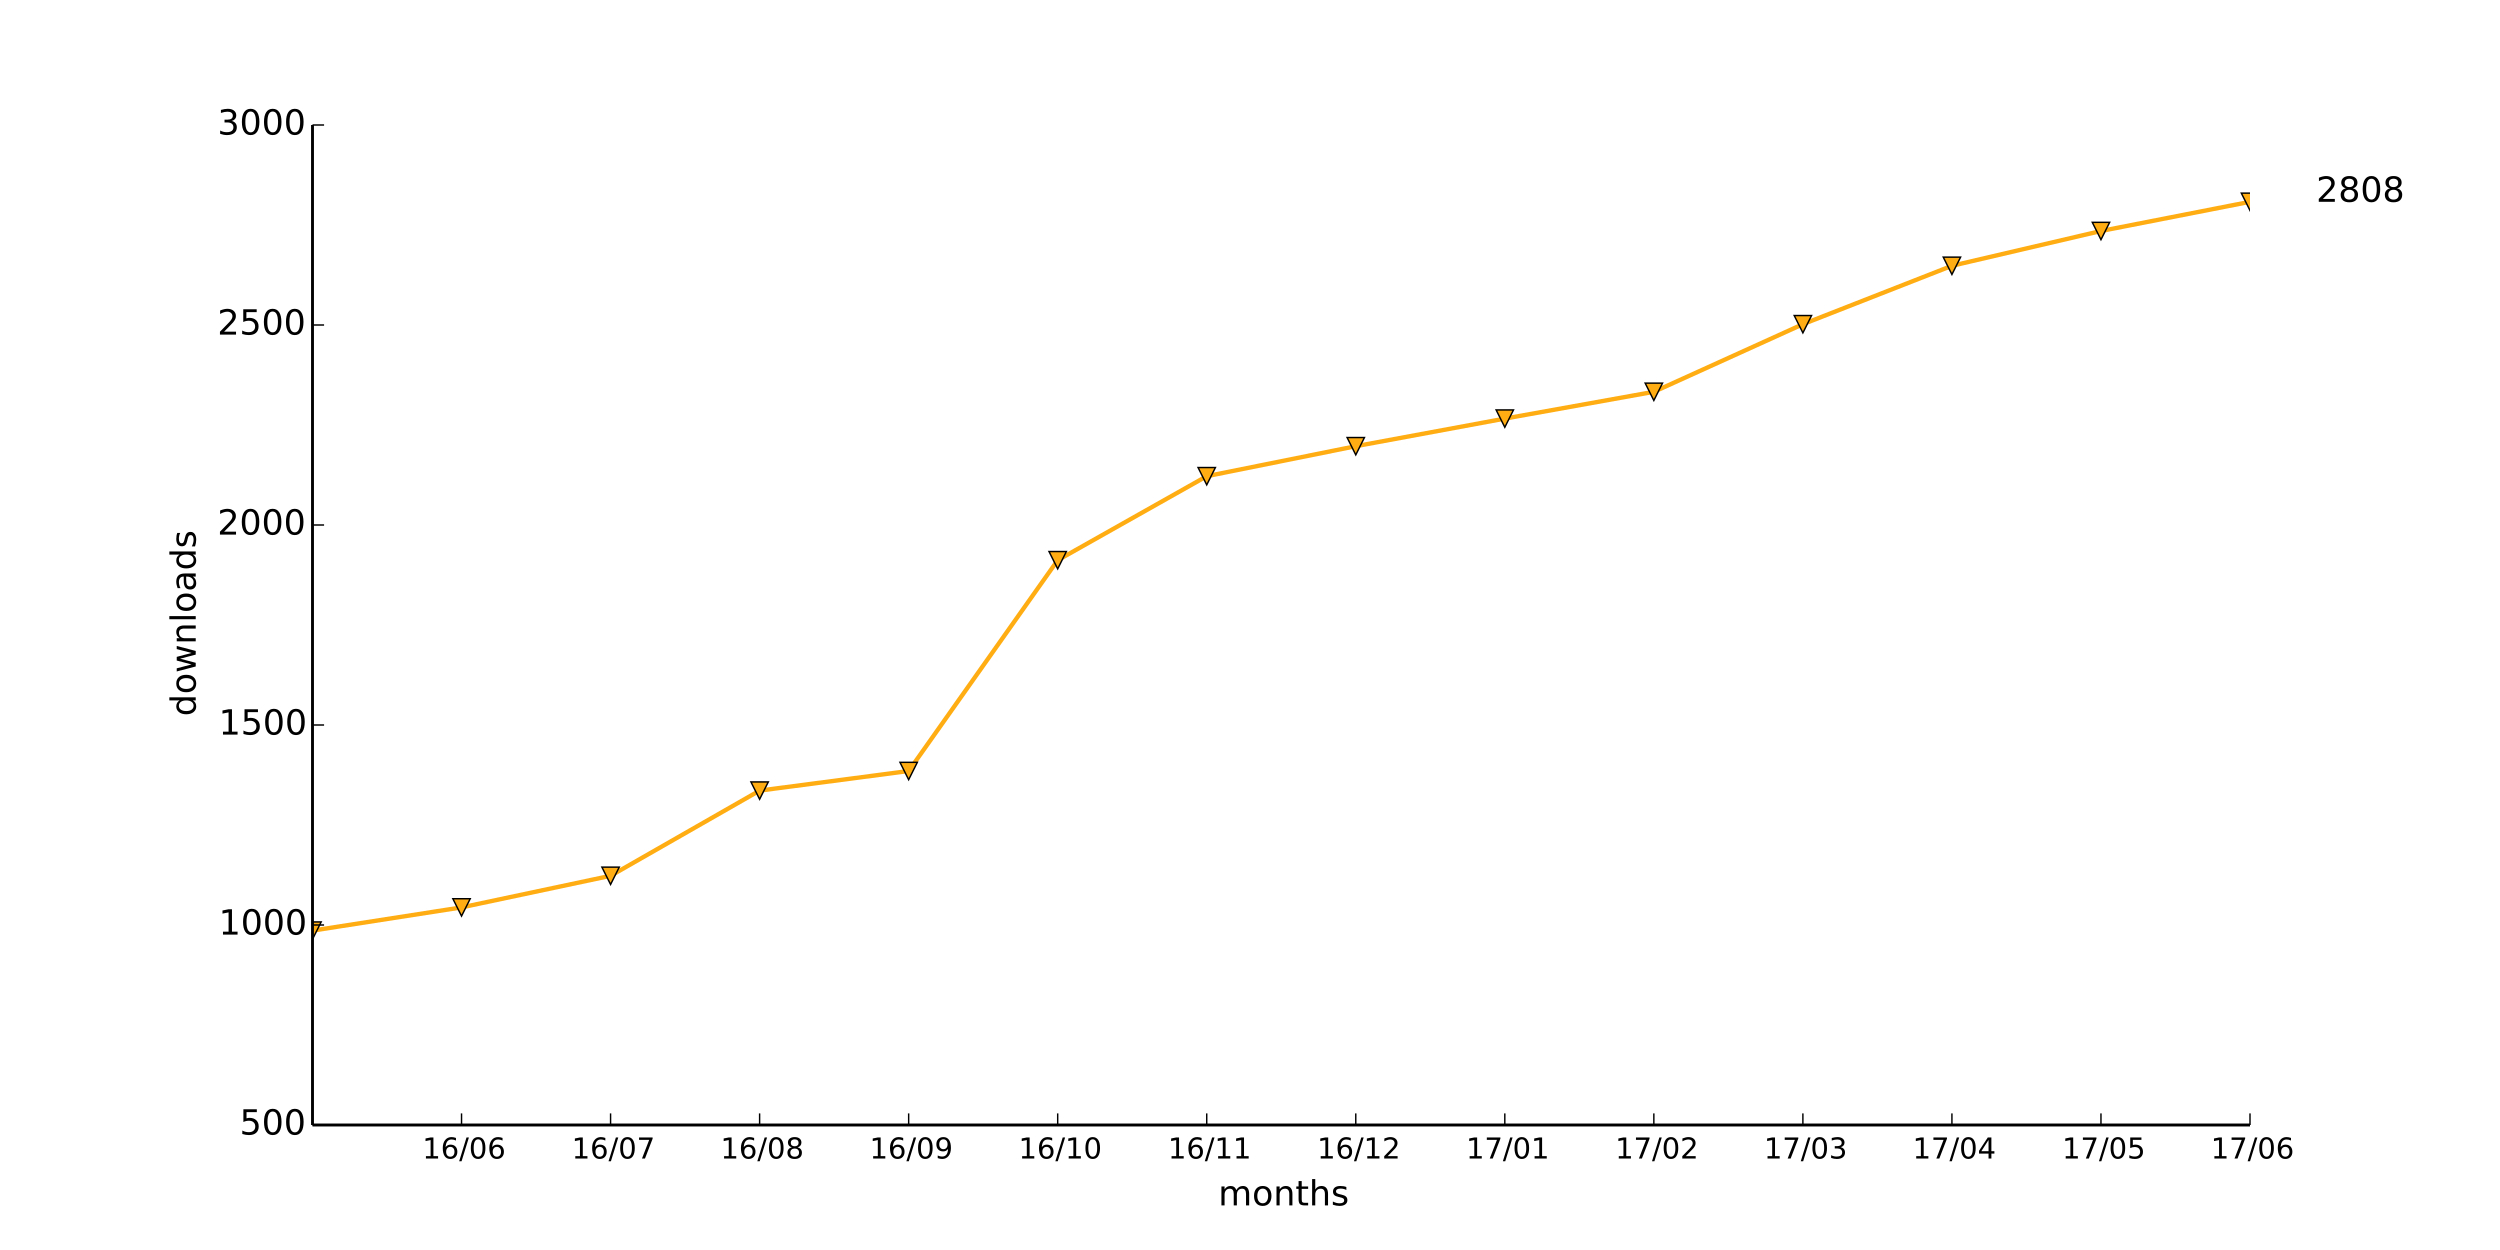
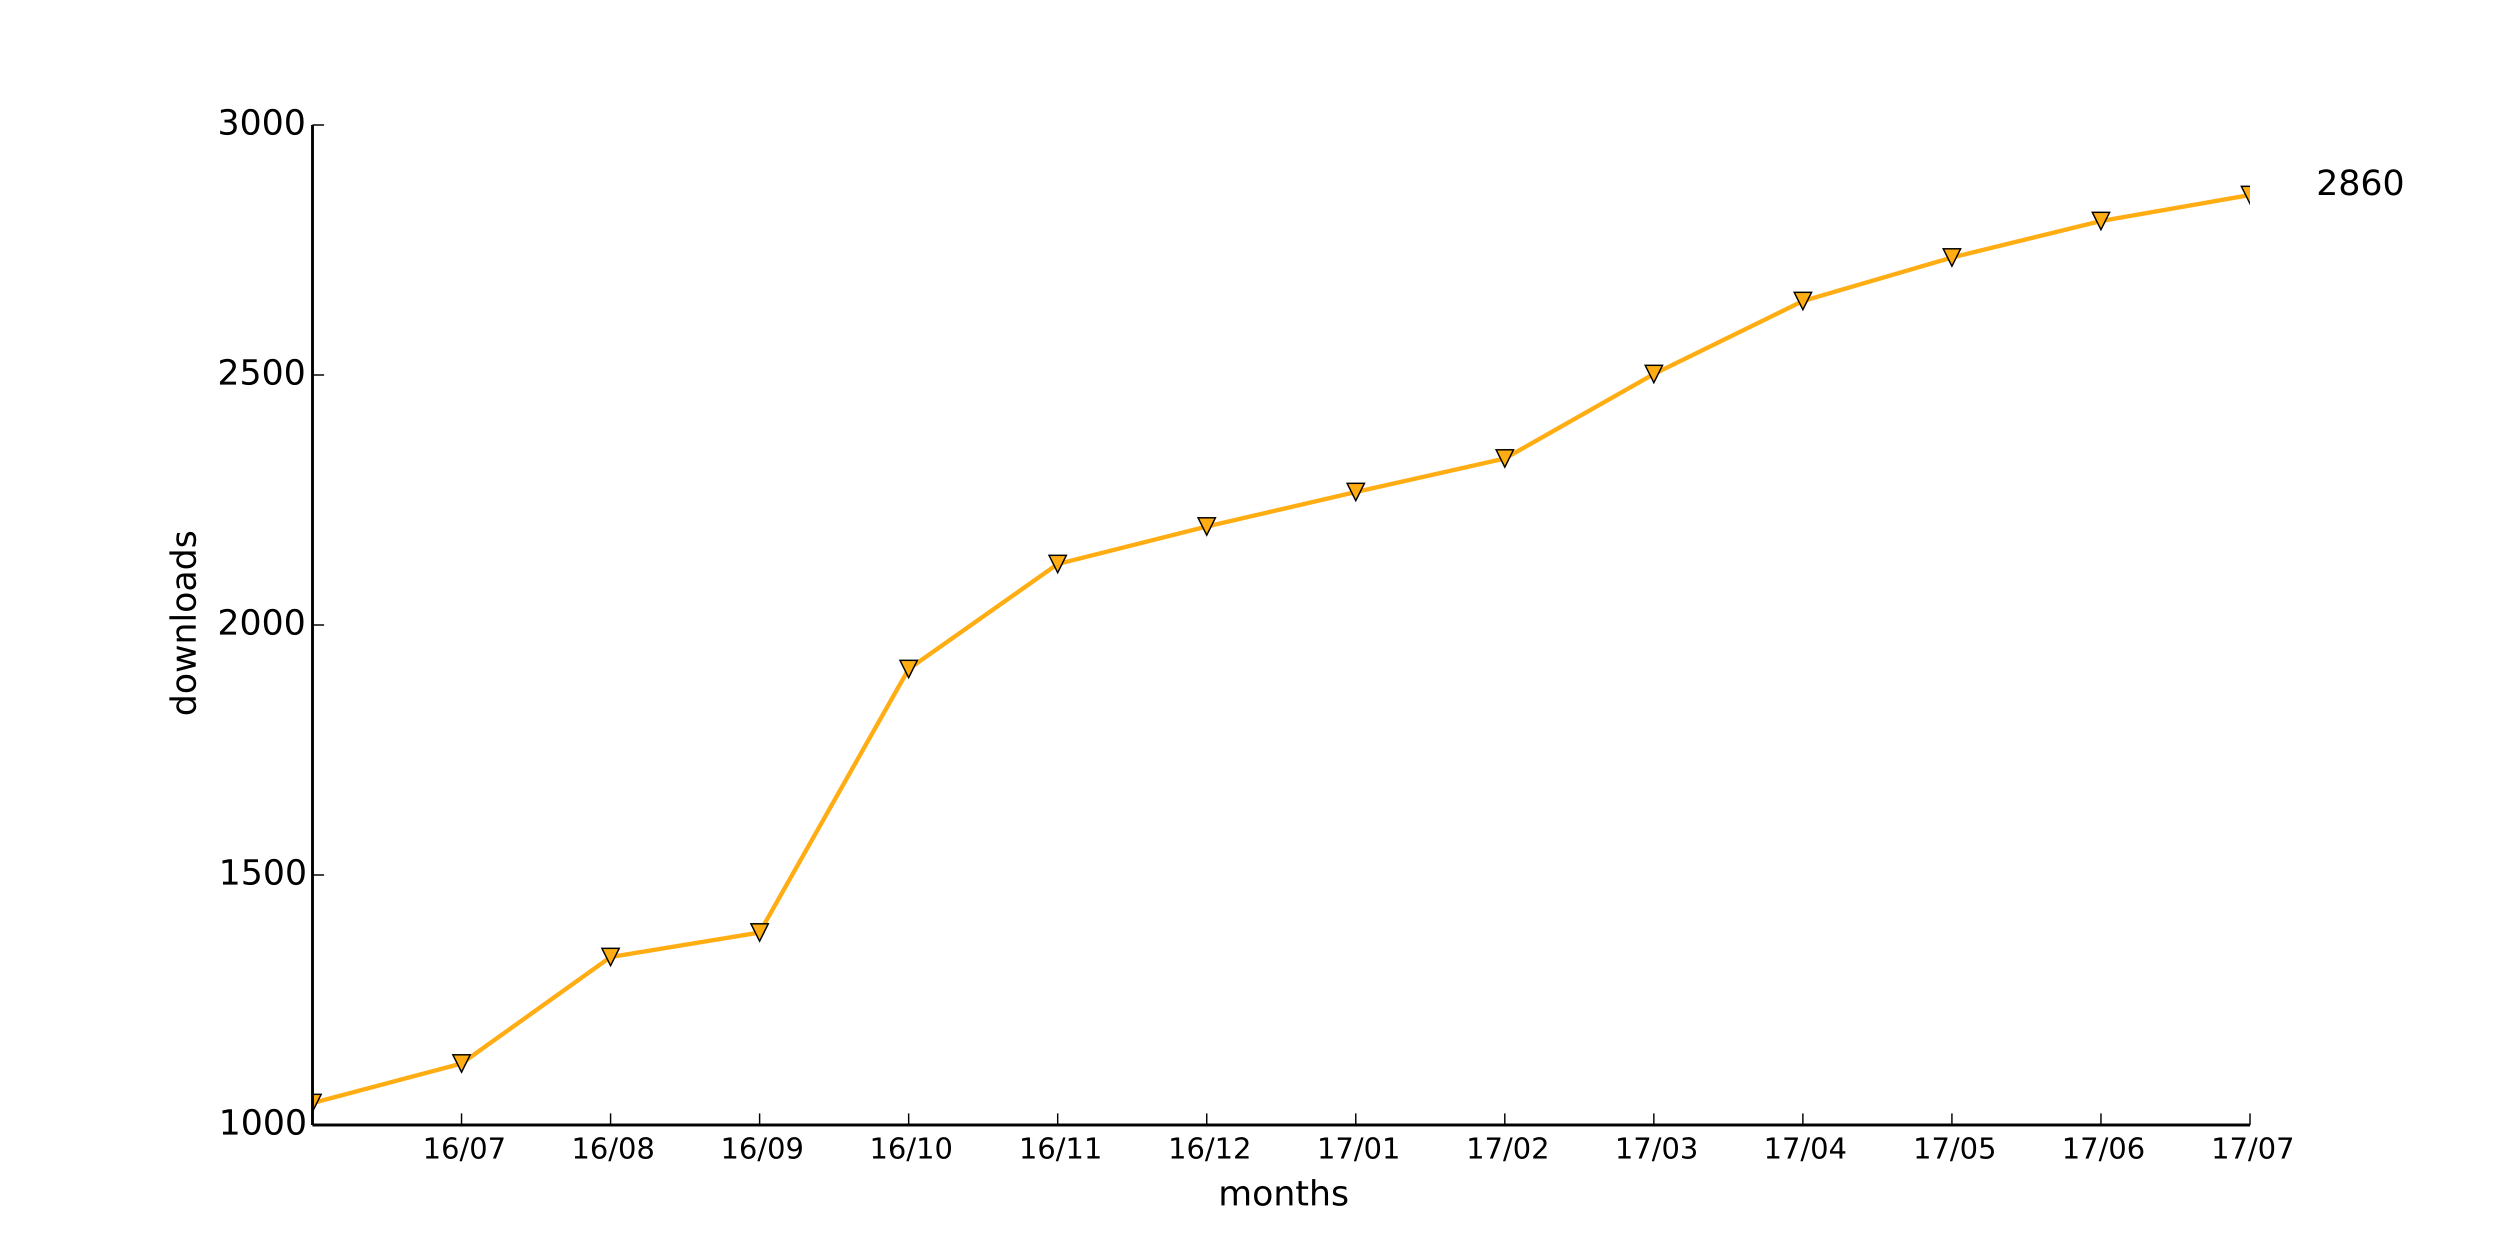
<svg xmlns="http://www.w3.org/2000/svg" xmlns:xlink="http://www.w3.org/1999/xlink" height="432pt" version="1.1" viewBox="0 0 864 432" width="864pt">
  <defs>
    <style type="text/css">
*{stroke-linecap:butt;stroke-linejoin:round;}
  </style>
  </defs>
  <g id="figure_1">
    <g id="patch_1">
      <path d=" M0 432 L864 432 L864 0 L0 0 z " style="fill:#ffffff;" />
    </g>
    <g id="axes_1">
      <g id="patch_2">
        <path d=" M108 388.8 L777.6 388.8 L777.6 43.2 L108 43.2 z " style="fill:#ffffff;" />
      </g>
      <g id="line2d_1">
-         <path clip-path="url(#pad36b945f0)" d=" M108 321.615 L159.508 313.597 L211.015 302.676 L262.523 273.231 L314.031 266.458 L365.538 193.605 L417.046 164.575 L468.554 154.207 L520.062 144.668 L571.569 135.406 L623.077 112.044 L674.585 91.861 L726.092 79.834 L777.6 69.742" style="fill:none;stroke:#ffad12;stroke-linecap:square;stroke-width:1.5;" />
+         <path clip-path="url(#pad36b945f0)" d=" M108 381.197 L159.508 367.546 L211.015 330.739 L262.523 322.272 L314.031 231.206 L365.538 194.918 L417.046 181.958 L468.554 170.035 L520.062 158.458 L571.569 129.254 L623.077 104.026 L674.585 88.992 L726.092 76.378 L777.6 67.392" style="fill:none;stroke:#ffad12;stroke-linecap:square;stroke-width:1.5;" />
      </g>
      <g id="line2d_2">
        <defs>
          <path d=" M-3.67394e-16 3 L3 -3 L-3 -3 z " id="m40bcad94cc" style="stroke:#000000;stroke-linejoin:miter;stroke-width:0.5;" />
        </defs>
        <g clip-path="url(#pad36b945f0)">
-           <use style="fill:#ffad12;stroke:#000000;stroke-linejoin:miter;stroke-width:0.5;" x="108.0" xlink:href="#m40bcad94cc" y="321.615" />
-           <use style="fill:#ffad12;stroke:#000000;stroke-linejoin:miter;stroke-width:0.5;" x="159.508" xlink:href="#m40bcad94cc" y="313.597" />
-           <use style="fill:#ffad12;stroke:#000000;stroke-linejoin:miter;stroke-width:0.5;" x="211.015" xlink:href="#m40bcad94cc" y="302.676" />
-           <use style="fill:#ffad12;stroke:#000000;stroke-linejoin:miter;stroke-width:0.5;" x="262.523" xlink:href="#m40bcad94cc" y="273.231" />
-           <use style="fill:#ffad12;stroke:#000000;stroke-linejoin:miter;stroke-width:0.5;" x="314.031" xlink:href="#m40bcad94cc" y="266.458" />
-           <use style="fill:#ffad12;stroke:#000000;stroke-linejoin:miter;stroke-width:0.5;" x="365.538" xlink:href="#m40bcad94cc" y="193.605" />
-           <use style="fill:#ffad12;stroke:#000000;stroke-linejoin:miter;stroke-width:0.5;" x="417.046" xlink:href="#m40bcad94cc" y="164.575" />
-           <use style="fill:#ffad12;stroke:#000000;stroke-linejoin:miter;stroke-width:0.5;" x="468.554" xlink:href="#m40bcad94cc" y="154.207" />
-           <use style="fill:#ffad12;stroke:#000000;stroke-linejoin:miter;stroke-width:0.5;" x="520.062" xlink:href="#m40bcad94cc" y="144.668" />
-           <use style="fill:#ffad12;stroke:#000000;stroke-linejoin:miter;stroke-width:0.5;" x="571.569" xlink:href="#m40bcad94cc" y="135.406" />
-           <use style="fill:#ffad12;stroke:#000000;stroke-linejoin:miter;stroke-width:0.5;" x="623.077" xlink:href="#m40bcad94cc" y="112.044" />
-           <use style="fill:#ffad12;stroke:#000000;stroke-linejoin:miter;stroke-width:0.5;" x="674.585" xlink:href="#m40bcad94cc" y="91.86" />
-           <use style="fill:#ffad12;stroke:#000000;stroke-linejoin:miter;stroke-width:0.5;" x="726.092" xlink:href="#m40bcad94cc" y="79.834" />
-           <use style="fill:#ffad12;stroke:#000000;stroke-linejoin:miter;stroke-width:0.5;" x="777.6" xlink:href="#m40bcad94cc" y="69.742" />
+           <use style="fill:#ffad12;stroke:#000000;stroke-linejoin:miter;stroke-width:0.5;" x="108.0" xlink:href="#m40bcad94cc" y="381.197" />
+           <use style="fill:#ffad12;stroke:#000000;stroke-linejoin:miter;stroke-width:0.5;" x="159.508" xlink:href="#m40bcad94cc" y="367.546" />
+           <use style="fill:#ffad12;stroke:#000000;stroke-linejoin:miter;stroke-width:0.5;" x="211.015" xlink:href="#m40bcad94cc" y="330.739" />
+           <use style="fill:#ffad12;stroke:#000000;stroke-linejoin:miter;stroke-width:0.5;" x="262.523" xlink:href="#m40bcad94cc" y="322.272" />
+           <use style="fill:#ffad12;stroke:#000000;stroke-linejoin:miter;stroke-width:0.5;" x="314.031" xlink:href="#m40bcad94cc" y="231.206" />
+           <use style="fill:#ffad12;stroke:#000000;stroke-linejoin:miter;stroke-width:0.5;" x="365.538" xlink:href="#m40bcad94cc" y="194.918" />
+           <use style="fill:#ffad12;stroke:#000000;stroke-linejoin:miter;stroke-width:0.5;" x="417.046" xlink:href="#m40bcad94cc" y="181.958" />
+           <use style="fill:#ffad12;stroke:#000000;stroke-linejoin:miter;stroke-width:0.5;" x="468.554" xlink:href="#m40bcad94cc" y="170.035" />
+           <use style="fill:#ffad12;stroke:#000000;stroke-linejoin:miter;stroke-width:0.5;" x="520.062" xlink:href="#m40bcad94cc" y="158.458" />
+           <use style="fill:#ffad12;stroke:#000000;stroke-linejoin:miter;stroke-width:0.5;" x="571.569" xlink:href="#m40bcad94cc" y="129.254" />
+           <use style="fill:#ffad12;stroke:#000000;stroke-linejoin:miter;stroke-width:0.5;" x="623.077" xlink:href="#m40bcad94cc" y="104.026" />
+           <use style="fill:#ffad12;stroke:#000000;stroke-linejoin:miter;stroke-width:0.5;" x="674.585" xlink:href="#m40bcad94cc" y="88.992" />
+           <use style="fill:#ffad12;stroke:#000000;stroke-linejoin:miter;stroke-width:0.5;" x="726.092" xlink:href="#m40bcad94cc" y="76.378" />
+           <use style="fill:#ffad12;stroke:#000000;stroke-linejoin:miter;stroke-width:0.5;" x="777.6" xlink:href="#m40bcad94cc" y="67.392" />
        </g>
      </g>
      <g id="matplotlib.axis_1">
        <g id="xtick_1">
          <g id="line2d_3">
            <defs>
              <path d=" M0 0 L0 -4" id="m93b0483c22" style="stroke:#000000;stroke-width:0.5;" />
            </defs>
            <g>
              <use style="stroke:#000000;stroke-width:0.5;" x="159.508" xlink:href="#m93b0483c22" y="388.8" />
            </g>
          </g>
          <g id="text_1">
            <defs>
              <path d=" M12.406 8.297 L28.516 8.297 L28.516 63.922 L10.984 60.406 L10.984 69.391 L28.422 72.906 L38.281 72.906 L38.281 8.297 L54.391 8.297 L54.391 0 L12.406 0 z " id="DejaVuSans-31" />
              <path d=" M31.781 66.406 Q24.172 66.406 20.328 58.906 Q16.5 51.422 16.5 36.375 Q16.5 21.391 20.328 13.891 Q24.172 6.391 31.781 6.391 Q39.453 6.391 43.281 13.891 Q47.125 21.391 47.125 36.375 Q47.125 51.422 43.281 58.906 Q39.453 66.406 31.781 66.406 M31.781 74.219 Q44.047 74.219 50.516 64.516 Q56.984 54.828 56.984 36.375 Q56.984 17.969 50.516 8.266 Q44.047 -1.422 31.781 -1.422 Q19.531 -1.422 13.062 8.266 Q6.594 17.969 6.594 36.375 Q6.594 54.828 13.062 64.516 Q19.531 74.219 31.781 74.219" id="DejaVuSans-30" />
              <path d=" M25.391 72.906 L33.688 72.906 L8.297 -9.281 L0 -9.281 z " id="DejaVuSans-2f" />
+               <path d=" M8.203 72.906 L55.078 72.906 L55.078 68.703 L28.609 0 L18.312 0 L43.219 64.594 L8.203 64.594 z " id="DejaVuSans-37" />
              <path d=" M33.016 40.375 Q26.375 40.375 22.484 35.828 Q18.609 31.297 18.609 23.391 Q18.609 15.531 22.484 10.953 Q26.375 6.391 33.016 6.391 Q39.656 6.391 43.531 10.953 Q47.406 15.531 47.406 23.391 Q47.406 31.297 43.531 35.828 Q39.656 40.375 33.016 40.375 M52.594 71.297 L52.594 62.312 Q48.875 64.062 45.094 64.984 Q41.312 65.922 37.594 65.922 Q27.828 65.922 22.672 59.328 Q17.531 52.734 16.797 39.406 Q19.672 43.656 24.016 45.922 Q28.375 48.188 33.594 48.188 Q44.578 48.188 50.953 41.516 Q57.328 34.859 57.328 23.391 Q57.328 12.156 50.688 5.359 Q44.047 -1.422 33.016 -1.422 Q20.359 -1.422 13.672 8.266 Q6.984 17.969 6.984 36.375 Q6.984 53.656 15.188 63.938 Q23.391 74.219 37.203 74.219 Q40.922 74.219 44.703 73.484 Q48.484 72.75 52.594 71.297" id="DejaVuSans-36" />
            </defs>
-             <g transform="translate(145.9624 400.3984)scale(0.1 -0.1)">
-               <use xlink:href="#DejaVuSans-31" />
-               <use x="63.623" xlink:href="#DejaVuSans-36" />
-               <use x="127.246" xlink:href="#DejaVuSans-2f" />
-               <use x="160.938" xlink:href="#DejaVuSans-30" />
-               <use x="224.561" xlink:href="#DejaVuSans-36" />
+             <g transform="translate(146.0749 400.3984)scale(0.1 -0.1)">
+               <use xlink:href="#DejaVuSans-31" />
+               <use x="63.623" xlink:href="#DejaVuSans-36" />
+               <use x="127.246" xlink:href="#DejaVuSans-2f" />
+               <use x="160.938" xlink:href="#DejaVuSans-30" />
+               <use x="224.561" xlink:href="#DejaVuSans-37" />
            </g>
          </g>
        </g>
        <g id="xtick_2">
          <g id="line2d_4">
            <g>
              <use style="stroke:#000000;stroke-width:0.5;" x="211.015" xlink:href="#m93b0483c22" y="388.8" />
            </g>
          </g>
          <g id="text_2">
            <defs>
-               <path d=" M8.203 72.906 L55.078 72.906 L55.078 68.703 L28.609 0 L18.312 0 L43.219 64.594 L8.203 64.594 z " id="DejaVuSans-37" />
-             </defs>
-             <g transform="translate(197.5826 400.3984)scale(0.1 -0.1)">
-               <use xlink:href="#DejaVuSans-31" />
-               <use x="63.623" xlink:href="#DejaVuSans-36" />
-               <use x="127.246" xlink:href="#DejaVuSans-2f" />
-               <use x="160.938" xlink:href="#DejaVuSans-30" />
-               <use x="224.561" xlink:href="#DejaVuSans-37" />
+               <path d=" M31.781 34.625 Q24.75 34.625 20.719 30.859 Q16.703 27.094 16.703 20.516 Q16.703 13.922 20.719 10.156 Q24.75 6.391 31.781 6.391 Q38.812 6.391 42.859 10.172 Q46.922 13.969 46.922 20.516 Q46.922 27.094 42.891 30.859 Q38.875 34.625 31.781 34.625 M21.922 38.812 Q15.578 40.375 12.031 44.719 Q8.5 49.078 8.5 55.328 Q8.5 64.062 14.719 69.141 Q20.953 74.219 31.781 74.219 Q42.672 74.219 48.875 69.141 Q55.078 64.062 55.078 55.328 Q55.078 49.078 51.531 44.719 Q48 40.375 41.703 38.812 Q48.828 37.156 52.797 32.312 Q56.781 27.484 56.781 20.516 Q56.781 9.906 50.312 4.234 Q43.844 -1.422 31.781 -1.422 Q19.734 -1.422 13.25 4.234 Q6.781 9.906 6.781 20.516 Q6.781 27.484 10.781 32.312 Q14.797 37.156 21.922 38.812 M18.312 54.391 Q18.312 48.734 21.844 45.562 Q25.391 42.391 31.781 42.391 Q38.141 42.391 41.719 45.562 Q45.312 48.734 45.312 54.391 Q45.312 60.062 41.719 63.234 Q38.141 66.406 31.781 66.406 Q25.391 66.406 21.844 63.234 Q18.312 60.062 18.312 54.391" id="DejaVuSans-38" />
+             </defs>
+             <g transform="translate(197.4974 400.3984)scale(0.1 -0.1)">
+               <use xlink:href="#DejaVuSans-31" />
+               <use x="63.623" xlink:href="#DejaVuSans-36" />
+               <use x="127.246" xlink:href="#DejaVuSans-2f" />
+               <use x="160.938" xlink:href="#DejaVuSans-30" />
+               <use x="224.561" xlink:href="#DejaVuSans-38" />
            </g>
          </g>
        </g>
        <g id="xtick_3">
          <g id="line2d_5">
            <g>
              <use style="stroke:#000000;stroke-width:0.5;" x="262.523" xlink:href="#m93b0483c22" y="388.8" />
            </g>
          </g>
          <g id="text_3">
            <defs>
-               <path d=" M31.781 34.625 Q24.75 34.625 20.719 30.859 Q16.703 27.094 16.703 20.516 Q16.703 13.922 20.719 10.156 Q24.75 6.391 31.781 6.391 Q38.812 6.391 42.859 10.172 Q46.922 13.969 46.922 20.516 Q46.922 27.094 42.891 30.859 Q38.875 34.625 31.781 34.625 M21.922 38.812 Q15.578 40.375 12.031 44.719 Q8.5 49.078 8.5 55.328 Q8.5 64.062 14.719 69.141 Q20.953 74.219 31.781 74.219 Q42.672 74.219 48.875 69.141 Q55.078 64.062 55.078 55.328 Q55.078 49.078 51.531 44.719 Q48 40.375 41.703 38.812 Q48.828 37.156 52.797 32.312 Q56.781 27.484 56.781 20.516 Q56.781 9.906 50.312 4.234 Q43.844 -1.422 31.781 -1.422 Q19.734 -1.422 13.25 4.234 Q6.781 9.906 6.781 20.516 Q6.781 27.484 10.781 32.312 Q14.797 37.156 21.922 38.812 M18.312 54.391 Q18.312 48.734 21.844 45.562 Q25.391 42.391 31.781 42.391 Q38.141 42.391 41.719 45.562 Q45.312 48.734 45.312 54.391 Q45.312 60.062 41.719 63.234 Q38.141 66.406 31.781 66.406 Q25.391 66.406 21.844 63.234 Q18.312 60.062 18.312 54.391" id="DejaVuSans-38" />
-             </defs>
-             <g transform="translate(249.0051 400.3984)scale(0.1 -0.1)">
-               <use xlink:href="#DejaVuSans-31" />
-               <use x="63.623" xlink:href="#DejaVuSans-36" />
-               <use x="127.246" xlink:href="#DejaVuSans-2f" />
-               <use x="160.938" xlink:href="#DejaVuSans-30" />
-               <use x="224.561" xlink:href="#DejaVuSans-38" />
+               <path d=" M10.984 1.516 L10.984 10.5 Q14.703 8.734 18.5 7.812 Q22.312 6.891 25.984 6.891 Q35.75 6.891 40.891 13.453 Q46.047 20.016 46.781 33.406 Q43.953 29.203 39.594 26.953 Q35.25 24.703 29.984 24.703 Q19.047 24.703 12.672 31.312 Q6.297 37.938 6.297 49.422 Q6.297 60.641 12.938 67.422 Q19.578 74.219 30.609 74.219 Q43.266 74.219 49.922 64.516 Q56.594 54.828 56.594 36.375 Q56.594 19.141 48.406 8.859 Q40.234 -1.422 26.422 -1.422 Q22.703 -1.422 18.891 -0.688 Q15.094 0.047 10.984 1.516 M30.609 32.422 Q37.25 32.422 41.125 36.953 Q45.016 41.5 45.016 49.422 Q45.016 57.281 41.125 61.844 Q37.25 66.406 30.609 66.406 Q23.969 66.406 20.094 61.844 Q16.219 57.281 16.219 49.422 Q16.219 41.5 20.094 36.953 Q23.969 32.422 30.609 32.422" id="DejaVuSans-39" />
+             </defs>
+             <g transform="translate(249.0145 400.3984)scale(0.1 -0.1)">
+               <use xlink:href="#DejaVuSans-31" />
+               <use x="63.623" xlink:href="#DejaVuSans-36" />
+               <use x="127.246" xlink:href="#DejaVuSans-2f" />
+               <use x="160.938" xlink:href="#DejaVuSans-30" />
+               <use x="224.561" xlink:href="#DejaVuSans-39" />
            </g>
          </g>
        </g>
        <g id="xtick_4">
          <g id="line2d_6">
            <g>
              <use style="stroke:#000000;stroke-width:0.5;" x="314.031" xlink:href="#m93b0483c22" y="388.8" />
            </g>
          </g>
          <g id="text_4">
-             <defs>
-               <path d=" M10.984 1.516 L10.984 10.5 Q14.703 8.734 18.5 7.812 Q22.312 6.891 25.984 6.891 Q35.75 6.891 40.891 13.453 Q46.047 20.016 46.781 33.406 Q43.953 29.203 39.594 26.953 Q35.25 24.703 29.984 24.703 Q19.047 24.703 12.672 31.312 Q6.297 37.938 6.297 49.422 Q6.297 60.641 12.938 67.422 Q19.578 74.219 30.609 74.219 Q43.266 74.219 49.922 64.516 Q56.594 54.828 56.594 36.375 Q56.594 19.141 48.406 8.859 Q40.234 -1.422 26.422 -1.422 Q22.703 -1.422 18.891 -0.688 Q15.094 0.047 10.984 1.516 M30.609 32.422 Q37.25 32.422 41.125 36.953 Q45.016 41.5 45.016 49.422 Q45.016 57.281 41.125 61.844 Q37.25 66.406 30.609 66.406 Q23.969 66.406 20.094 61.844 Q16.219 57.281 16.219 49.422 Q16.219 41.5 20.094 36.953 Q23.969 32.422 30.609 32.422" id="DejaVuSans-39" />
-             </defs>
-             <g transform="translate(300.5222 400.3984)scale(0.1 -0.1)">
-               <use xlink:href="#DejaVuSans-31" />
-               <use x="63.623" xlink:href="#DejaVuSans-36" />
-               <use x="127.246" xlink:href="#DejaVuSans-2f" />
-               <use x="160.938" xlink:href="#DejaVuSans-30" />
-               <use x="224.561" xlink:href="#DejaVuSans-39" />
+             <g transform="translate(300.5026 400.3984)scale(0.1 -0.1)">
+               <use xlink:href="#DejaVuSans-31" />
+               <use x="63.623" xlink:href="#DejaVuSans-36" />
+               <use x="127.246" xlink:href="#DejaVuSans-2f" />
+               <use x="160.938" xlink:href="#DejaVuSans-31" />
+               <use x="224.561" xlink:href="#DejaVuSans-30" />
            </g>
          </g>
        </g>
        <g id="xtick_5">
          <g id="line2d_7">
            <g>
              <use style="stroke:#000000;stroke-width:0.5;" x="365.538" xlink:href="#m93b0483c22" y="388.8" />
            </g>
          </g>
          <g id="text_5">
-             <g transform="translate(352.0103 400.3984)scale(0.1 -0.1)">
+             <g transform="translate(352.14 400.3984)scale(0.1 -0.1)">
              <use xlink:href="#DejaVuSans-31" />
              <use x="63.623" xlink:href="#DejaVuSans-36" />
              <use x="127.246" xlink:href="#DejaVuSans-2f" />
              <use x="160.938" xlink:href="#DejaVuSans-31" />
-               <use x="224.561" xlink:href="#DejaVuSans-30" />
+               <use x="224.561" xlink:href="#DejaVuSans-31" />
            </g>
          </g>
        </g>
        <g id="xtick_6">
          <g id="line2d_8">
            <g>
              <use style="stroke:#000000;stroke-width:0.5;" x="417.046" xlink:href="#m93b0483c22" y="388.8" />
            </g>
          </g>
          <g id="text_6">
-             <g transform="translate(403.6477 400.3984)scale(0.1 -0.1)">
+             <defs>
+               <path d=" M19.188 8.297 L53.609 8.297 L53.609 0 L7.328 0 L7.328 8.297 Q12.938 14.109 22.625 23.891 Q32.328 33.688 34.812 36.531 Q39.547 41.844 41.422 45.531 Q43.312 49.219 43.312 52.781 Q43.312 58.594 39.234 62.25 Q35.156 65.922 28.609 65.922 Q23.969 65.922 18.812 64.312 Q13.672 62.703 7.812 59.422 L7.812 69.391 Q13.766 71.781 18.938 73 Q24.125 74.219 28.422 74.219 Q39.75 74.219 46.484 68.547 Q53.219 62.891 53.219 53.422 Q53.219 48.922 51.531 44.891 Q49.859 40.875 45.406 35.406 Q44.188 33.984 37.641 27.219 Q31.109 20.453 19.188 8.297" id="DejaVuSans-32" />
+             </defs>
+             <g transform="translate(403.6868 400.3984)scale(0.1 -0.1)">
              <use xlink:href="#DejaVuSans-31" />
              <use x="63.623" xlink:href="#DejaVuSans-36" />
              <use x="127.246" xlink:href="#DejaVuSans-2f" />
              <use x="160.938" xlink:href="#DejaVuSans-31" />
-               <use x="224.561" xlink:href="#DejaVuSans-31" />
+               <use x="224.561" xlink:href="#DejaVuSans-32" />
            </g>
          </g>
        </g>
        <g id="xtick_7">
          <g id="line2d_9">
            <g>
              <use style="stroke:#000000;stroke-width:0.5;" x="468.554" xlink:href="#m93b0483c22" y="388.8" />
            </g>
          </g>
          <g id="text_7">
-             <defs>
-               <path d=" M19.188 8.297 L53.609 8.297 L53.609 0 L7.328 0 L7.328 8.297 Q12.938 14.109 22.625 23.891 Q32.328 33.688 34.812 36.531 Q39.547 41.844 41.422 45.531 Q43.312 49.219 43.312 52.781 Q43.312 58.594 39.234 62.25 Q35.156 65.922 28.609 65.922 Q23.969 65.922 18.812 64.312 Q13.672 62.703 7.812 59.422 L7.812 69.391 Q13.766 71.781 18.938 73 Q24.125 74.219 28.422 74.219 Q39.75 74.219 46.484 68.547 Q53.219 62.891 53.219 53.422 Q53.219 48.922 51.531 44.891 Q49.859 40.875 45.406 35.406 Q44.188 33.984 37.641 27.219 Q31.109 20.453 19.188 8.297" id="DejaVuSans-32" />
-             </defs>
-             <g transform="translate(455.1945 400.3984)scale(0.1 -0.1)">
-               <use xlink:href="#DejaVuSans-31" />
-               <use x="63.623" xlink:href="#DejaVuSans-36" />
-               <use x="127.246" xlink:href="#DejaVuSans-2f" />
-               <use x="160.938" xlink:href="#DejaVuSans-31" />
-               <use x="224.561" xlink:href="#DejaVuSans-32" />
+             <g transform="translate(455.1554 400.3984)scale(0.1 -0.1)">
+               <use xlink:href="#DejaVuSans-31" />
+               <use x="63.623" xlink:href="#DejaVuSans-37" />
+               <use x="127.246" xlink:href="#DejaVuSans-2f" />
+               <use x="160.938" xlink:href="#DejaVuSans-30" />
+               <use x="224.561" xlink:href="#DejaVuSans-31" />
            </g>
          </g>
        </g>
        <g id="xtick_8">
          <g id="line2d_10">
            <g>
              <use style="stroke:#000000;stroke-width:0.5;" x="520.062" xlink:href="#m93b0483c22" y="388.8" />
            </g>
          </g>
          <g id="text_8">
-             <g transform="translate(506.6631 400.3984)scale(0.1 -0.1)">
-               <use xlink:href="#DejaVuSans-31" />
-               <use x="63.623" xlink:href="#DejaVuSans-37" />
-               <use x="127.246" xlink:href="#DejaVuSans-2f" />
-               <use x="160.938" xlink:href="#DejaVuSans-30" />
-               <use x="224.561" xlink:href="#DejaVuSans-31" />
+             <g transform="translate(506.7022 400.3984)scale(0.1 -0.1)">
+               <use xlink:href="#DejaVuSans-31" />
+               <use x="63.623" xlink:href="#DejaVuSans-37" />
+               <use x="127.246" xlink:href="#DejaVuSans-2f" />
+               <use x="160.938" xlink:href="#DejaVuSans-30" />
+               <use x="224.561" xlink:href="#DejaVuSans-32" />
            </g>
          </g>
        </g>
        <g id="xtick_9">
          <g id="line2d_11">
            <g>
              <use style="stroke:#000000;stroke-width:0.5;" x="571.569" xlink:href="#m93b0483c22" y="388.8" />
            </g>
          </g>
          <g id="text_9">
-             <g transform="translate(558.2099 400.3984)scale(0.1 -0.1)">
-               <use xlink:href="#DejaVuSans-31" />
-               <use x="63.623" xlink:href="#DejaVuSans-37" />
-               <use x="127.246" xlink:href="#DejaVuSans-2f" />
-               <use x="160.938" xlink:href="#DejaVuSans-30" />
-               <use x="224.561" xlink:href="#DejaVuSans-32" />
+             <defs>
+               <path d=" M40.578 39.312 Q47.656 37.797 51.625 33 Q55.609 28.219 55.609 21.188 Q55.609 10.406 48.188 4.484 Q40.766 -1.422 27.094 -1.422 Q22.516 -1.422 17.656 -0.516 Q12.797 0.391 7.625 2.203 L7.625 11.719 Q11.719 9.328 16.594 8.109 Q21.484 6.891 26.812 6.891 Q36.078 6.891 40.938 10.547 Q45.797 14.203 45.797 21.188 Q45.797 27.641 41.281 31.266 Q36.766 34.906 28.719 34.906 L20.219 34.906 L20.219 43.016 L29.109 43.016 Q36.375 43.016 40.234 45.922 Q44.094 48.828 44.094 54.297 Q44.094 59.906 40.109 62.906 Q36.141 65.922 28.719 65.922 Q24.656 65.922 20.016 65.031 Q15.375 64.156 9.812 62.312 L9.812 71.094 Q15.438 72.656 20.344 73.438 Q25.25 74.219 29.594 74.219 Q40.828 74.219 47.359 69.109 Q53.906 64.016 53.906 55.328 Q53.906 49.266 50.438 45.094 Q46.969 40.922 40.578 39.312" id="DejaVuSans-33" />
+             </defs>
+             <g transform="translate(558.1099 400.3984)scale(0.1 -0.1)">
+               <use xlink:href="#DejaVuSans-31" />
+               <use x="63.623" xlink:href="#DejaVuSans-37" />
+               <use x="127.246" xlink:href="#DejaVuSans-2f" />
+               <use x="160.938" xlink:href="#DejaVuSans-30" />
+               <use x="224.561" xlink:href="#DejaVuSans-33" />
            </g>
          </g>
        </g>
        <g id="xtick_10">
          <g id="line2d_12">
            <g>
              <use style="stroke:#000000;stroke-width:0.5;" x="623.077" xlink:href="#m93b0483c22" y="388.8" />
            </g>
          </g>
          <g id="text_10">
            <defs>
-               <path d=" M40.578 39.312 Q47.656 37.797 51.625 33 Q55.609 28.219 55.609 21.188 Q55.609 10.406 48.188 4.484 Q40.766 -1.422 27.094 -1.422 Q22.516 -1.422 17.656 -0.516 Q12.797 0.391 7.625 2.203 L7.625 11.719 Q11.719 9.328 16.594 8.109 Q21.484 6.891 26.812 6.891 Q36.078 6.891 40.938 10.547 Q45.797 14.203 45.797 21.188 Q45.797 27.641 41.281 31.266 Q36.766 34.906 28.719 34.906 L20.219 34.906 L20.219 43.016 L29.109 43.016 Q36.375 43.016 40.234 45.922 Q44.094 48.828 44.094 54.297 Q44.094 59.906 40.109 62.906 Q36.141 65.922 28.719 65.922 Q24.656 65.922 20.016 65.031 Q15.375 64.156 9.812 62.312 L9.812 71.094 Q15.438 72.656 20.344 73.438 Q25.25 74.219 29.594 74.219 Q40.828 74.219 47.359 69.109 Q53.906 64.016 53.906 55.328 Q53.906 49.266 50.438 45.094 Q46.969 40.922 40.578 39.312" id="DejaVuSans-33" />
-             </defs>
-             <g transform="translate(609.6175 400.3984)scale(0.1 -0.1)">
-               <use xlink:href="#DejaVuSans-31" />
-               <use x="63.623" xlink:href="#DejaVuSans-37" />
-               <use x="127.246" xlink:href="#DejaVuSans-2f" />
-               <use x="160.938" xlink:href="#DejaVuSans-30" />
-               <use x="224.561" xlink:href="#DejaVuSans-33" />
+               <path d=" M37.797 64.312 L12.891 25.391 L37.797 25.391 z  M35.203 72.906 L47.609 72.906 L47.609 25.391 L58.016 25.391 L58.016 17.188 L47.609 17.188 L47.609 0 L37.797 0 L37.797 17.188 L4.891 17.188 L4.891 26.703 z " id="DejaVuSans-34" />
+             </defs>
+             <g transform="translate(609.4972 400.3984)scale(0.1 -0.1)">
+               <use xlink:href="#DejaVuSans-31" />
+               <use x="63.623" xlink:href="#DejaVuSans-37" />
+               <use x="127.246" xlink:href="#DejaVuSans-2f" />
+               <use x="160.938" xlink:href="#DejaVuSans-30" />
+               <use x="224.561" xlink:href="#DejaVuSans-34" />
            </g>
          </g>
        </g>
        <g id="xtick_11">
          <g id="line2d_13">
            <g>
              <use style="stroke:#000000;stroke-width:0.5;" x="674.585" xlink:href="#m93b0483c22" y="388.8" />
            </g>
          </g>
          <g id="text_11">
            <defs>
-               <path d=" M37.797 64.312 L12.891 25.391 L37.797 25.391 z  M35.203 72.906 L47.609 72.906 L47.609 25.391 L58.016 25.391 L58.016 17.188 L47.609 17.188 L47.609 0 L37.797 0 L37.797 17.188 L4.891 17.188 L4.891 26.703 z " id="DejaVuSans-34" />
-             </defs>
-             <g transform="translate(661.0049 400.3984)scale(0.1 -0.1)">
-               <use xlink:href="#DejaVuSans-31" />
-               <use x="63.623" xlink:href="#DejaVuSans-37" />
-               <use x="127.246" xlink:href="#DejaVuSans-2f" />
-               <use x="160.938" xlink:href="#DejaVuSans-30" />
-               <use x="224.561" xlink:href="#DejaVuSans-34" />
+               <path d=" M10.797 72.906 L49.516 72.906 L49.516 64.594 L19.828 64.594 L19.828 46.734 Q21.969 47.469 24.109 47.828 Q26.266 48.188 28.422 48.188 Q40.625 48.188 47.75 41.5 Q54.891 34.812 54.891 23.391 Q54.891 11.625 47.562 5.094 Q40.234 -1.422 26.906 -1.422 Q22.312 -1.422 17.547 -0.641 Q12.797 0.141 7.719 1.703 L7.719 11.625 Q12.109 9.234 16.797 8.062 Q21.484 6.891 26.703 6.891 Q35.156 6.891 40.078 11.328 Q45.016 15.766 45.016 23.391 Q45.016 31 40.078 35.438 Q35.156 39.891 26.703 39.891 Q22.75 39.891 18.812 39.016 Q14.891 38.141 10.797 36.281 z " id="DejaVuSans-35" />
+             </defs>
+             <g transform="translate(661.1612 400.3984)scale(0.1 -0.1)">
+               <use xlink:href="#DejaVuSans-31" />
+               <use x="63.623" xlink:href="#DejaVuSans-37" />
+               <use x="127.246" xlink:href="#DejaVuSans-2f" />
+               <use x="160.938" xlink:href="#DejaVuSans-30" />
+               <use x="224.561" xlink:href="#DejaVuSans-35" />
            </g>
          </g>
        </g>
        <g id="xtick_12">
          <g id="line2d_14">
            <g>
              <use style="stroke:#000000;stroke-width:0.5;" x="726.092" xlink:href="#m93b0483c22" y="388.8" />
            </g>
          </g>
          <g id="text_12">
-             <defs>
-               <path d=" M10.797 72.906 L49.516 72.906 L49.516 64.594 L19.828 64.594 L19.828 46.734 Q21.969 47.469 24.109 47.828 Q26.266 48.188 28.422 48.188 Q40.625 48.188 47.75 41.5 Q54.891 34.812 54.891 23.391 Q54.891 11.625 47.562 5.094 Q40.234 -1.422 26.906 -1.422 Q22.312 -1.422 17.547 -0.641 Q12.797 0.141 7.719 1.703 L7.719 11.625 Q12.109 9.234 16.797 8.062 Q21.484 6.891 26.703 6.891 Q35.156 6.891 40.078 11.328 Q45.016 15.766 45.016 23.391 Q45.016 31 40.078 35.438 Q35.156 39.891 26.703 39.891 Q22.75 39.891 18.812 39.016 Q14.891 38.141 10.797 36.281 z " id="DejaVuSans-35" />
-             </defs>
-             <g transform="translate(712.6689 400.3984)scale(0.1 -0.1)">
-               <use xlink:href="#DejaVuSans-31" />
-               <use x="63.623" xlink:href="#DejaVuSans-37" />
-               <use x="127.246" xlink:href="#DejaVuSans-2f" />
-               <use x="160.938" xlink:href="#DejaVuSans-30" />
-               <use x="224.561" xlink:href="#DejaVuSans-35" />
+             <g transform="translate(712.547 400.3984)scale(0.1 -0.1)">
+               <use xlink:href="#DejaVuSans-31" />
+               <use x="63.623" xlink:href="#DejaVuSans-37" />
+               <use x="127.246" xlink:href="#DejaVuSans-2f" />
+               <use x="160.938" xlink:href="#DejaVuSans-30" />
+               <use x="224.561" xlink:href="#DejaVuSans-36" />
            </g>
          </g>
        </g>
        <g id="xtick_13">
          <g id="line2d_15">
            <g>
              <use style="stroke:#000000;stroke-width:0.5;" x="777.6" xlink:href="#m93b0483c22" y="388.8" />
            </g>
          </g>
          <g id="text_13">
-             <g transform="translate(764.0547 400.3984)scale(0.1 -0.1)">
-               <use xlink:href="#DejaVuSans-31" />
-               <use x="63.623" xlink:href="#DejaVuSans-37" />
-               <use x="127.246" xlink:href="#DejaVuSans-2f" />
-               <use x="160.938" xlink:href="#DejaVuSans-30" />
-               <use x="224.561" xlink:href="#DejaVuSans-36" />
+             <g transform="translate(764.1672 400.3984)scale(0.1 -0.1)">
+               <use xlink:href="#DejaVuSans-31" />
+               <use x="63.623" xlink:href="#DejaVuSans-37" />
+               <use x="127.246" xlink:href="#DejaVuSans-2f" />
+               <use x="160.938" xlink:href="#DejaVuSans-30" />
+               <use x="224.561" xlink:href="#DejaVuSans-37" />
            </g>
          </g>
        </g>
        <g id="text_14">
          <defs>
            <path d=" M30.609 48.391 Q23.391 48.391 19.188 42.75 Q14.984 37.109 14.984 27.297 Q14.984 17.484 19.156 11.844 Q23.344 6.203 30.609 6.203 Q37.797 6.203 41.984 11.859 Q46.188 17.531 46.188 27.297 Q46.188 37.016 41.984 42.703 Q37.797 48.391 30.609 48.391 M30.609 56 Q42.328 56 49.016 48.375 Q55.719 40.766 55.719 27.297 Q55.719 13.875 49.016 6.219 Q42.328 -1.422 30.609 -1.422 Q18.844 -1.422 12.172 6.219 Q5.516 13.875 5.516 27.297 Q5.516 40.766 12.172 48.375 Q18.844 56 30.609 56" id="DejaVuSans-6f" />
            <path d=" M52 44.188 Q55.375 50.25 60.062 53.125 Q64.75 56 71.094 56 Q79.641 56 84.281 50.016 Q88.922 44.047 88.922 33.016 L88.922 0 L79.891 0 L79.891 32.719 Q79.891 40.578 77.094 44.375 Q74.312 48.188 68.609 48.188 Q61.625 48.188 57.562 43.547 Q53.516 38.922 53.516 30.906 L53.516 0 L44.484 0 L44.484 32.719 Q44.484 40.625 41.703 44.406 Q38.922 48.188 33.109 48.188 Q26.219 48.188 22.156 43.531 Q18.109 38.875 18.109 30.906 L18.109 0 L9.078 0 L9.078 54.688 L18.109 54.688 L18.109 46.188 Q21.188 51.219 25.484 53.609 Q29.781 56 35.688 56 Q41.656 56 45.828 52.969 Q50 49.953 52 44.188" id="DejaVuSans-6d" />
            <path d=" M54.891 33.016 L54.891 0 L45.906 0 L45.906 32.719 Q45.906 40.484 42.875 44.328 Q39.844 48.188 33.797 48.188 Q26.516 48.188 22.312 43.547 Q18.109 38.922 18.109 30.906 L18.109 0 L9.078 0 L9.078 54.688 L18.109 54.688 L18.109 46.188 Q21.344 51.125 25.703 53.562 Q30.078 56 35.797 56 Q45.219 56 50.047 50.172 Q54.891 44.344 54.891 33.016" id="DejaVuSans-6e" />
            <path d=" M54.891 33.016 L54.891 0 L45.906 0 L45.906 32.719 Q45.906 40.484 42.875 44.328 Q39.844 48.188 33.797 48.188 Q26.516 48.188 22.312 43.547 Q18.109 38.922 18.109 30.906 L18.109 0 L9.078 0 L9.078 75.984 L18.109 75.984 L18.109 46.188 Q21.344 51.125 25.703 53.562 Q30.078 56 35.797 56 Q45.219 56 50.047 50.172 Q54.891 44.344 54.891 33.016" id="DejaVuSans-68" />
            <path d=" M18.312 70.219 L18.312 54.688 L36.812 54.688 L36.812 47.703 L18.312 47.703 L18.312 18.016 Q18.312 11.328 20.141 9.422 Q21.969 7.516 27.594 7.516 L36.812 7.516 L36.812 0 L27.594 0 Q17.188 0 13.234 3.875 Q9.281 7.766 9.281 18.016 L9.281 47.703 L2.688 47.703 L2.688 54.688 L9.281 54.688 L9.281 70.219 z " id="DejaVuSans-74" />
            <path d=" M44.281 53.078 L44.281 44.578 Q40.484 46.531 36.375 47.5 Q32.281 48.484 27.875 48.484 Q21.188 48.484 17.844 46.438 Q14.5 44.391 14.5 40.281 Q14.5 37.156 16.891 35.375 Q19.281 33.594 26.516 31.984 L29.594 31.297 Q39.156 29.25 43.188 25.516 Q47.219 21.781 47.219 15.094 Q47.219 7.469 41.188 3.016 Q35.156 -1.422 24.609 -1.422 Q20.219 -1.422 15.453 -0.562 Q10.688 0.297 5.422 2 L5.422 11.281 Q10.406 8.688 15.234 7.391 Q20.062 6.109 24.812 6.109 Q31.156 6.109 34.562 8.281 Q37.984 10.453 37.984 14.406 Q37.984 18.062 35.516 20.016 Q33.062 21.969 24.703 23.781 L21.578 24.516 Q13.234 26.266 9.516 29.906 Q5.812 33.547 5.812 39.891 Q5.812 47.609 11.281 51.797 Q16.75 56 26.812 56 Q31.781 56 36.172 55.266 Q40.578 54.547 44.281 53.078" id="DejaVuSans-73" />
          </defs>
          <g transform="translate(421.0387 416.5962)scale(0.12 -0.12)">
            <use xlink:href="#DejaVuSans-6d" />
            <use x="97.412" xlink:href="#DejaVuSans-6f" />
            <use x="158.594" xlink:href="#DejaVuSans-6e" />
            <use x="221.973" xlink:href="#DejaVuSans-74" />
            <use x="261.182" xlink:href="#DejaVuSans-68" />
            <use x="324.561" xlink:href="#DejaVuSans-73" />
          </g>
        </g>
      </g>
      <g id="matplotlib.axis_2">
        <g id="ytick_1">
          <g id="line2d_16">
            <defs>
              <path d=" M0 0 L4 0" id="m728421d6d4" style="stroke:#000000;stroke-width:0.5;" />
            </defs>
            <g>
              <use style="stroke:#000000;stroke-width:0.5;" x="108.0" xlink:href="#m728421d6d4" y="388.8" />
            </g>
          </g>
          <g id="text_15">
-             <g transform="translate(82.81812 392.1112)scale(0.12 -0.12)">
-               <use xlink:href="#DejaVuSans-35" />
-               <use x="63.623" xlink:href="#DejaVuSans-30" />
-               <use x="127.246" xlink:href="#DejaVuSans-30" />
-             </g>
-           </g>
-         </g>
-         <g id="ytick_2">
-           <g id="line2d_17">
-             <g>
-               <use style="stroke:#000000;stroke-width:0.5;" x="108.0" xlink:href="#m728421d6d4" y="319.68" />
-             </g>
-           </g>
-           <g id="text_16">
-             <g transform="translate(75.575 322.9912)scale(0.12 -0.12)">
+             <g transform="translate(75.575 392.1112)scale(0.12 -0.12)">
              <use xlink:href="#DejaVuSans-31" />
              <use x="63.623" xlink:href="#DejaVuSans-30" />
              <use x="127.246" xlink:href="#DejaVuSans-30" />
              <use x="190.869" xlink:href="#DejaVuSans-30" />
            </g>
          </g>
        </g>
-         <g id="ytick_3">
-           <g id="line2d_18">
-             <g>
-               <use style="stroke:#000000;stroke-width:0.5;" x="108.0" xlink:href="#m728421d6d4" y="250.56" />
-             </g>
-           </g>
-           <g id="text_17">
-             <g transform="translate(75.575 253.8713)scale(0.12 -0.12)">
+         <g id="ytick_2">
+           <g id="line2d_17">
+             <g>
+               <use style="stroke:#000000;stroke-width:0.5;" x="108.0" xlink:href="#m728421d6d4" y="302.4" />
+             </g>
+           </g>
+           <g id="text_16">
+             <g transform="translate(75.575 305.7113)scale(0.12 -0.12)">
              <use xlink:href="#DejaVuSans-31" />
              <use x="63.623" xlink:href="#DejaVuSans-35" />
              <use x="127.246" xlink:href="#DejaVuSans-30" />
              <use x="190.869" xlink:href="#DejaVuSans-30" />
            </g>
          </g>
        </g>
-         <g id="ytick_4">
-           <g id="line2d_19">
-             <g>
-               <use style="stroke:#000000;stroke-width:0.5;" x="108.0" xlink:href="#m728421d6d4" y="181.44" />
-             </g>
-           </g>
-           <g id="text_18">
-             <g transform="translate(75.13625 184.7512)scale(0.12 -0.12)">
+         <g id="ytick_3">
+           <g id="line2d_18">
+             <g>
+               <use style="stroke:#000000;stroke-width:0.5;" x="108.0" xlink:href="#m728421d6d4" y="216.0" />
+             </g>
+           </g>
+           <g id="text_17">
+             <g transform="translate(75.13625 219.3113)scale(0.12 -0.12)">
              <use xlink:href="#DejaVuSans-32" />
              <use x="63.623" xlink:href="#DejaVuSans-30" />
              <use x="127.246" xlink:href="#DejaVuSans-30" />
              <use x="190.869" xlink:href="#DejaVuSans-30" />
            </g>
          </g>
        </g>
-         <g id="ytick_5">
-           <g id="line2d_20">
-             <g>
-               <use style="stroke:#000000;stroke-width:0.5;" x="108.0" xlink:href="#m728421d6d4" y="112.32" />
-             </g>
-           </g>
-           <g id="text_19">
-             <g transform="translate(75.13625 115.6312)scale(0.12 -0.12)">
+         <g id="ytick_4">
+           <g id="line2d_19">
+             <g>
+               <use style="stroke:#000000;stroke-width:0.5;" x="108.0" xlink:href="#m728421d6d4" y="129.6" />
+             </g>
+           </g>
+           <g id="text_18">
+             <g transform="translate(75.13625 132.9112)scale(0.12 -0.12)">
              <use xlink:href="#DejaVuSans-32" />
              <use x="63.623" xlink:href="#DejaVuSans-35" />
              <use x="127.246" xlink:href="#DejaVuSans-30" />
              <use x="190.869" xlink:href="#DejaVuSans-30" />
            </g>
          </g>
        </g>
-         <g id="ytick_6">
-           <g id="line2d_21">
+         <g id="ytick_5">
+           <g id="line2d_20">
            <g>
              <use style="stroke:#000000;stroke-width:0.5;" x="108.0" xlink:href="#m728421d6d4" y="43.2" />
            </g>
          </g>
-           <g id="text_20">
+           <g id="text_19">
            <g transform="translate(75.17188 46.51125)scale(0.12 -0.12)">
              <use xlink:href="#DejaVuSans-33" />
              <use x="63.623" xlink:href="#DejaVuSans-30" />
              <use x="127.246" xlink:href="#DejaVuSans-30" />
              <use x="190.869" xlink:href="#DejaVuSans-30" />
            </g>
          </g>
        </g>
-         <g id="text_21">
+         <g id="text_20">
          <defs>
            <path d=" M45.406 46.391 L45.406 75.984 L54.391 75.984 L54.391 0 L45.406 0 L45.406 8.203 Q42.578 3.328 38.25 0.953 Q33.938 -1.422 27.875 -1.422 Q17.969 -1.422 11.734 6.484 Q5.516 14.406 5.516 27.297 Q5.516 40.188 11.734 48.094 Q17.969 56 27.875 56 Q33.938 56 38.25 53.625 Q42.578 51.266 45.406 46.391 M14.797 27.297 Q14.797 17.391 18.875 11.75 Q22.953 6.109 30.078 6.109 Q37.203 6.109 41.297 11.75 Q45.406 17.391 45.406 27.297 Q45.406 37.203 41.297 42.844 Q37.203 48.484 30.078 48.484 Q22.953 48.484 18.875 42.844 Q14.797 37.203 14.797 27.297" id="DejaVuSans-64" />
            <path d=" M34.281 27.484 Q23.391 27.484 19.188 25 Q14.984 22.516 14.984 16.5 Q14.984 11.719 18.141 8.906 Q21.297 6.109 26.703 6.109 Q34.188 6.109 38.703 11.406 Q43.219 16.703 43.219 25.484 L43.219 27.484 z  M52.203 31.203 L52.203 0 L43.219 0 L43.219 8.297 Q40.141 3.328 35.547 0.953 Q30.953 -1.422 24.312 -1.422 Q15.922 -1.422 10.953 3.297 Q6 8.016 6 15.922 Q6 25.141 12.172 29.828 Q18.359 34.516 30.609 34.516 L43.219 34.516 L43.219 35.406 Q43.219 41.609 39.141 45 Q35.062 48.391 27.688 48.391 Q23 48.391 18.547 47.266 Q14.109 46.141 10.016 43.891 L10.016 52.203 Q14.938 54.109 19.578 55.047 Q24.219 56 28.609 56 Q40.484 56 46.344 49.844 Q52.203 43.703 52.203 31.203" id="DejaVuSans-61" />
            <path d=" M4.203 54.688 L13.188 54.688 L24.422 12.016 L35.594 54.688 L46.188 54.688 L57.422 12.016 L68.609 54.688 L77.594 54.688 L63.281 0 L52.688 0 L40.922 44.828 L29.109 0 L18.5 0 z " id="DejaVuSans-77" />
            <path d=" M9.422 75.984 L18.406 75.984 L18.406 0 L9.422 0 z " id="DejaVuSans-6c" />
          </defs>
          <g transform="translate(67.64062 247.5159)rotate(-90.0)scale(0.12 -0.12)">
            <use xlink:href="#DejaVuSans-64" />
            <use x="63.477" xlink:href="#DejaVuSans-6f" />
            <use x="124.658" xlink:href="#DejaVuSans-77" />
            <use x="206.445" xlink:href="#DejaVuSans-6e" />
            <use x="269.824" xlink:href="#DejaVuSans-6c" />
            <use x="297.607" xlink:href="#DejaVuSans-6f" />
            <use x="358.789" xlink:href="#DejaVuSans-61" />
            <use x="420.068" xlink:href="#DejaVuSans-64" />
            <use x="483.545" xlink:href="#DejaVuSans-73" />
          </g>
        </g>
      </g>
      <g id="patch_3">
        <path d=" M108 388.8 L777.6 388.8" style="fill:none;stroke:#000000;" />
      </g>
      <g id="patch_4">
        <path d=" M108 388.8 L108 43.2" style="fill:none;stroke:#000000;" />
      </g>
-       <g id="text_22">
+       <g id="text_21">
        <defs>
          <path id="DejaVuSans-20" />
        </defs>
-         <g transform="translate(777.6 69.74208)scale(0.12 -0.12)">
+         <g transform="translate(777.6 67.392)scale(0.12 -0.12)">
          <use xlink:href="#DejaVuSans-20" />
          <use x="31.787" xlink:href="#DejaVuSans-20" />
          <use x="63.574" xlink:href="#DejaVuSans-20" />
          <use x="95.361" xlink:href="#DejaVuSans-20" />
          <use x="127.148" xlink:href="#DejaVuSans-20" />
          <use x="158.936" xlink:href="#DejaVuSans-20" />
          <use x="190.723" xlink:href="#DejaVuSans-32" />
          <use x="254.346" xlink:href="#DejaVuSans-38" />
-           <use x="317.969" xlink:href="#DejaVuSans-30" />
-           <use x="381.592" xlink:href="#DejaVuSans-38" />
+           <use x="317.969" xlink:href="#DejaVuSans-36" />
+           <use x="381.592" xlink:href="#DejaVuSans-30" />
        </g>
      </g>
    </g>
  </g>
  <defs>
    <clipPath id="pad36b945f0">
      <rect height="345.6" width="669.6" x="108.0" y="43.2" />
    </clipPath>
  </defs>
</svg>
